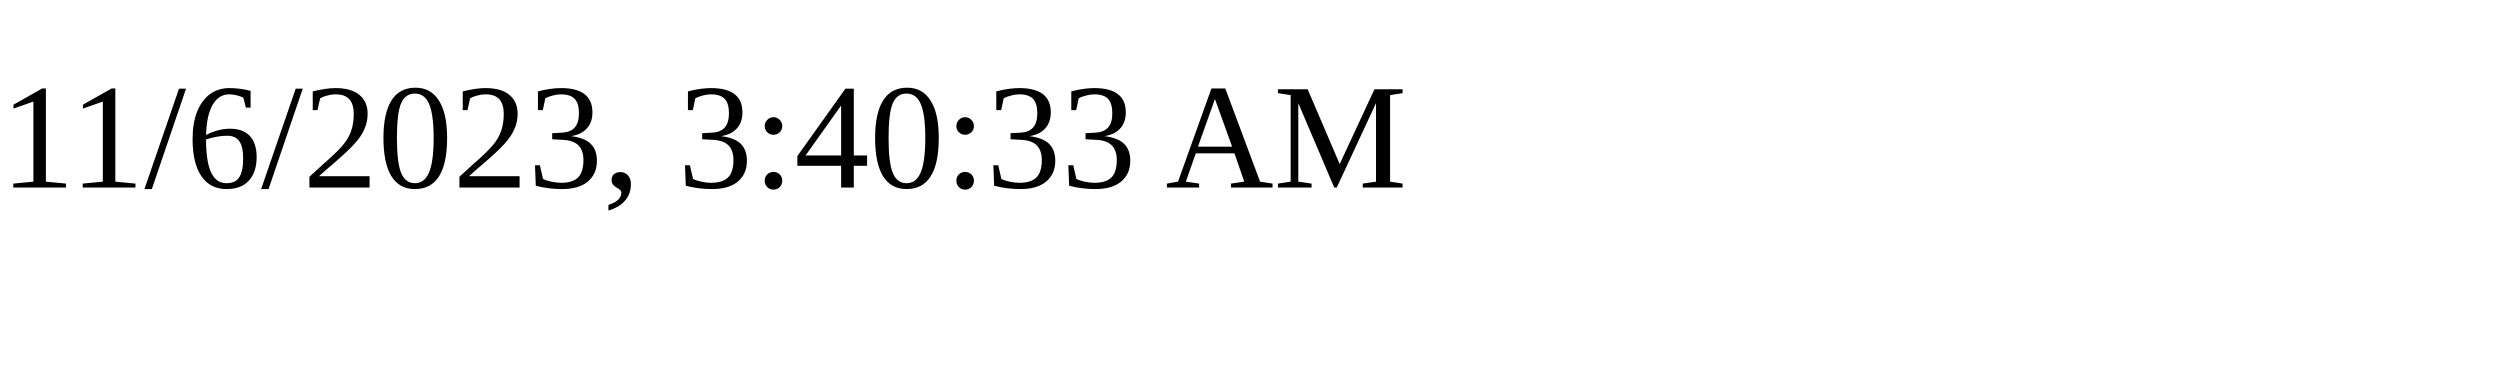
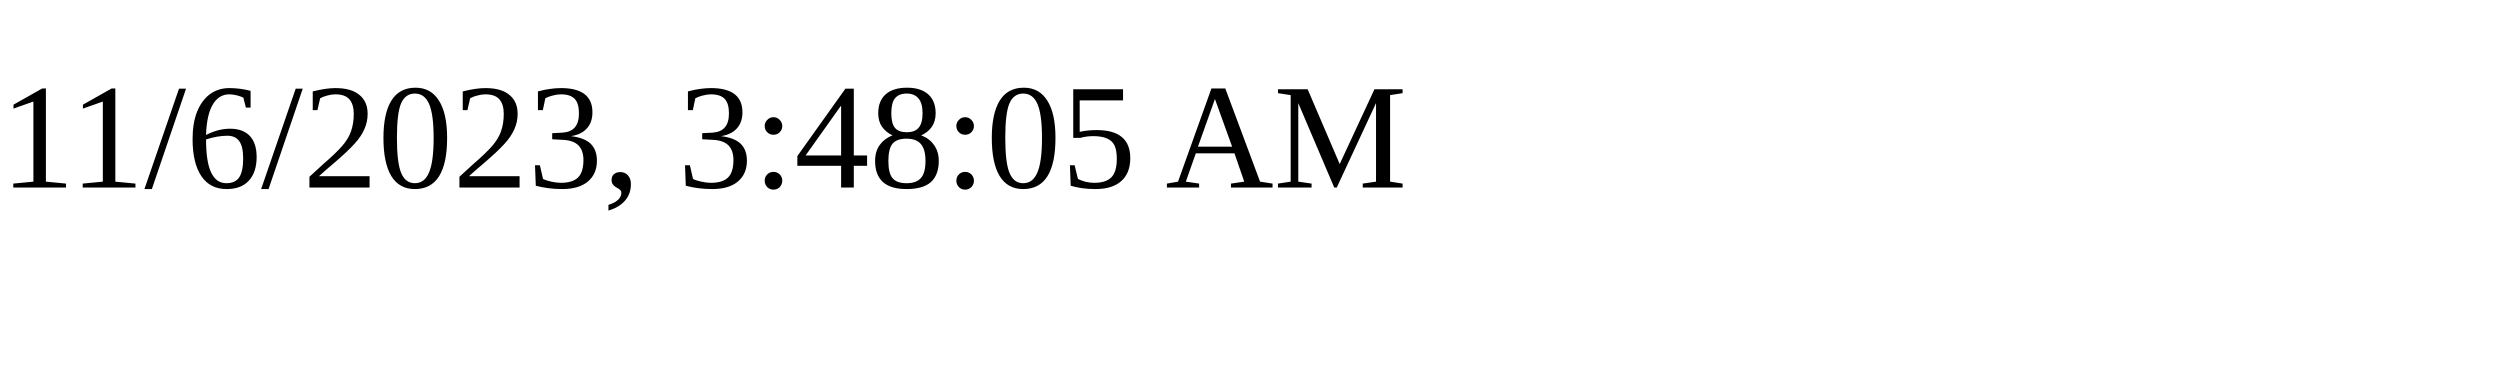
<svg xmlns="http://www.w3.org/2000/svg" height="30" width="200">
-   <text x="0" y="15">11/6/2023, 3:40:33 AM</text>
+   <text x="0" y="15">11/6/2023, 3:48:05 AM</text>
</svg>
